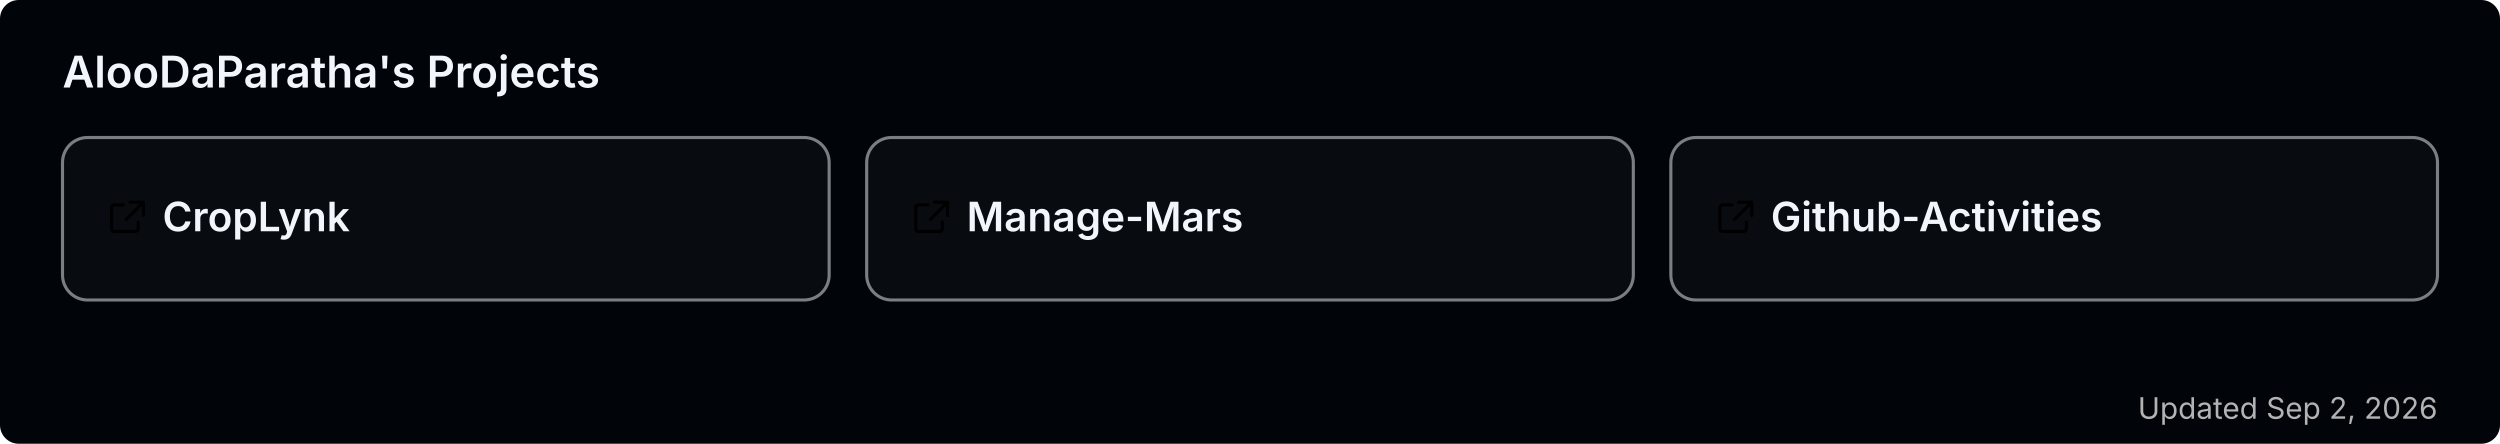
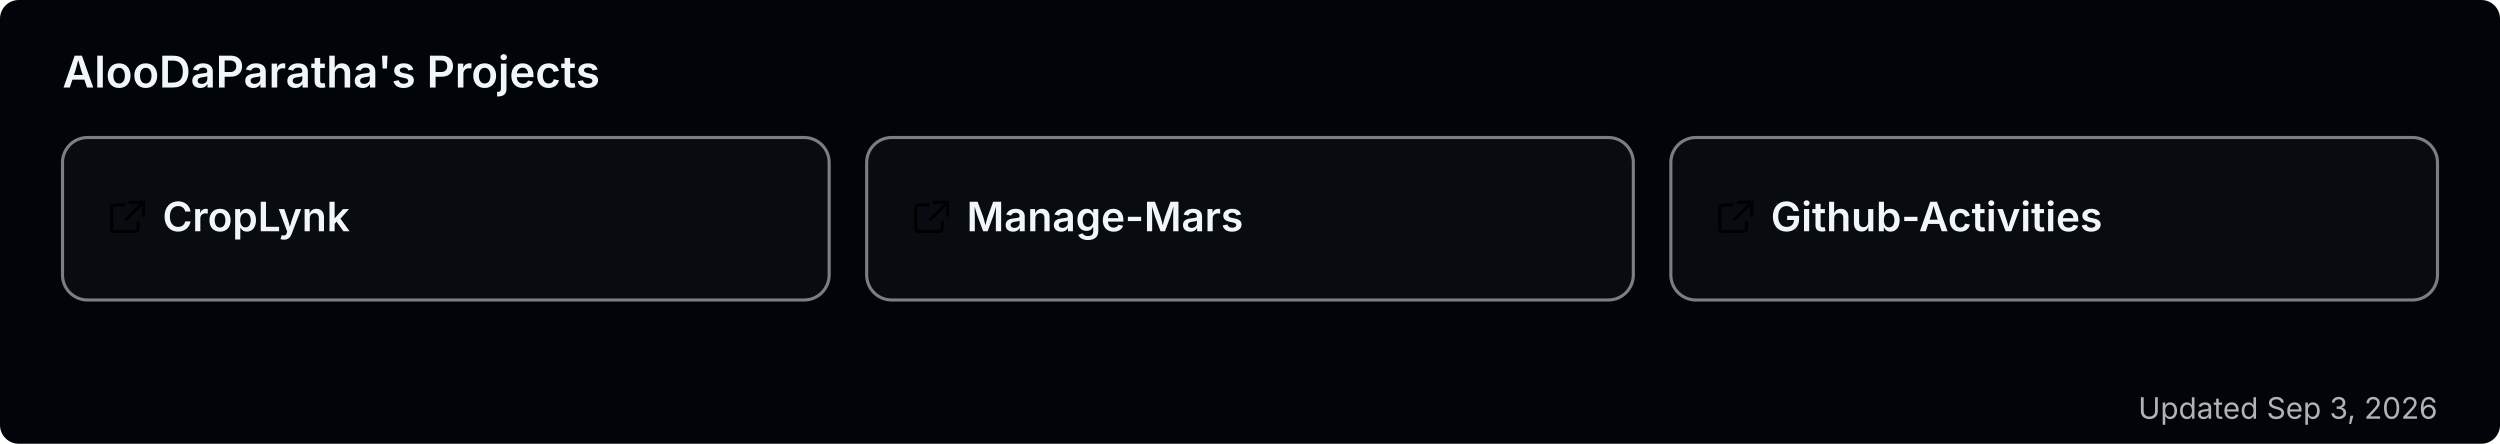
<svg xmlns="http://www.w3.org/2000/svg" width="800" height="142" viewBox="0 0 800 142" role="img" aria-label="AlooDaParatha's pinned GitHub projects">
  <rect width="800" height="142" rx="6" fill="#010409" />
  <text x="20" y="28" font-size="14" font-weight="600" fill="#f0f6fc" font-family="-apple-system,BlinkMacSystemFont,'Segoe UI',sans-serif">AlooDaParatha's Projects</text>
  <a href="https://github.com/AlooDaParatha/CropLynk" target="_blank">
    <g>
      <rect x="20" y="44" width="245.333" height="52" rx="8" fill="rgba(255,255,255,0.03)" stroke="rgba(240,246,252,0.5)" stroke-width="1" />
      <g fill="#f0f6fc" transform="translate(34,63) scale(0.85)">
        <path d="M6.5 3H3a1 1 0 0 0-1 1v8a1 1 0 0 0 1 1h8a1 1 0 0 0 1-1V9.5M9 2h5v5M13.5 2.5l-6 6" fill="none" stroke="currentColor" stroke-width="1.2" stroke-linecap="round" stroke-linejoin="round" />
      </g>
      <text x="52" y="74" font-size="13" font-weight="600" fill="#f0f6fc" font-family="-apple-system,BlinkMacSystemFont,'Segoe UI',sans-serif">CropLynk</text>
    </g>
  </a>
  <a href="https://github.com/AlooDaParatha/Manage-Mars" target="_blank">
    <g>
      <rect x="277.333" y="44" width="245.333" height="52" rx="8" fill="rgba(255,255,255,0.03)" stroke="rgba(240,246,252,0.5)" stroke-width="1" />
      <g fill="#f0f6fc" transform="translate(291.3333,63) scale(0.85)">
        <path d="M6.5 3H3a1 1 0 0 0-1 1v8a1 1 0 0 0 1 1h8a1 1 0 0 0 1-1V9.5M9 2h5v5M13.5 2.5l-6 6" fill="none" stroke="currentColor" stroke-width="1.2" stroke-linecap="round" stroke-linejoin="round" />
      </g>
      <text x="309.333" y="74" font-size="13" font-weight="600" fill="#f0f6fc" font-family="-apple-system,BlinkMacSystemFont,'Segoe UI',sans-serif">Manage-Mars</text>
    </g>
  </a>
  <a href="https://github.com/AlooDaParatha/Github-Activities" target="_blank">
    <g>
      <rect x="534.667" y="44" width="245.333" height="52" rx="8" fill="rgba(255,255,255,0.03)" stroke="rgba(240,246,252,0.5)" stroke-width="1" />
      <g fill="#f0f6fc" transform="translate(548.6667,63) scale(0.85)">
        <path d="M6.5 3H3a1 1 0 0 0-1 1v8a1 1 0 0 0 1 1h8a1 1 0 0 0 1-1V9.5M9 2h5v5M13.5 2.5l-6 6" fill="none" stroke="currentColor" stroke-width="1.2" stroke-linecap="round" stroke-linejoin="round" />
      </g>
      <text x="566.667" y="74" font-size="13" font-weight="600" fill="#f0f6fc" font-family="-apple-system,BlinkMacSystemFont,'Segoe UI',sans-serif">Github-Activities</text>
    </g>
  </a>
-   <text x="780" y="134" font-size="9.5" fill="#b3b3b3" text-anchor="end" font-family="-apple-system,BlinkMacSystemFont,'Segoe UI',sans-serif">Updated Sep 2, 2026</text>
+   <text x="780" y="134" font-size="9.5" fill="#b3b3b3" text-anchor="end" font-family="-apple-system,BlinkMacSystemFont,'Segoe UI',sans-serif">Updated Sep 3, 2026</text>
</svg>
